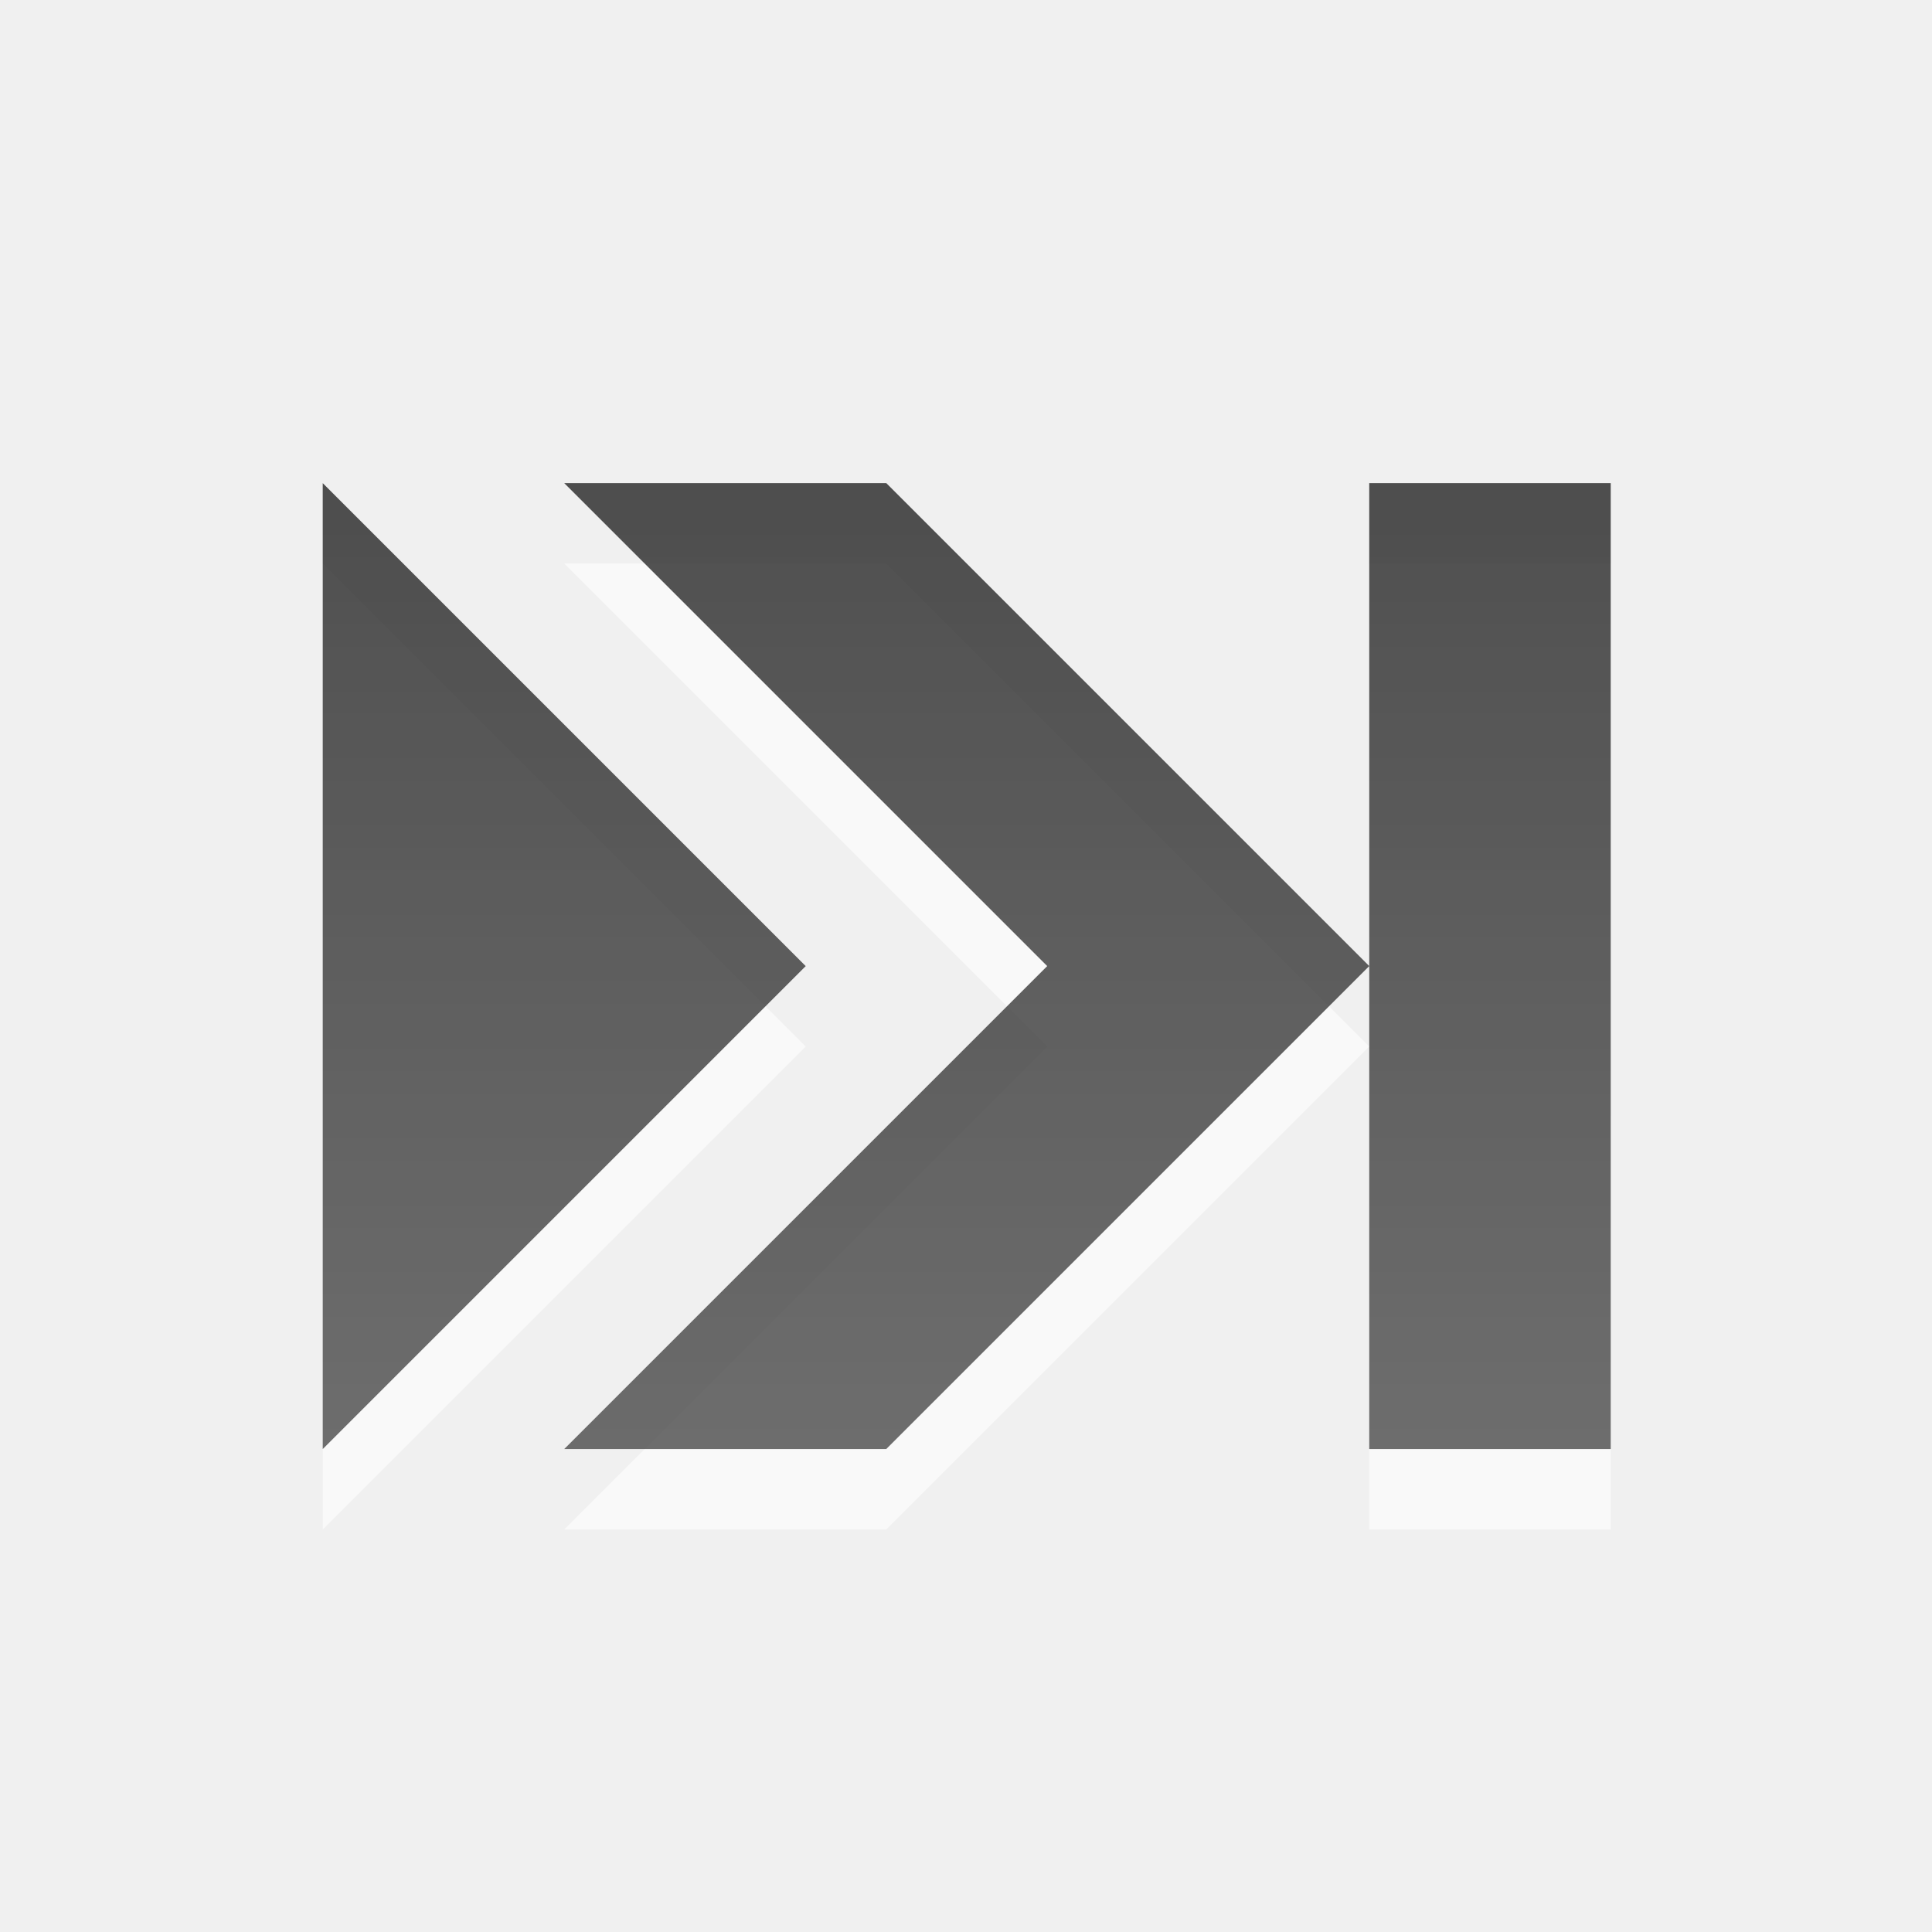
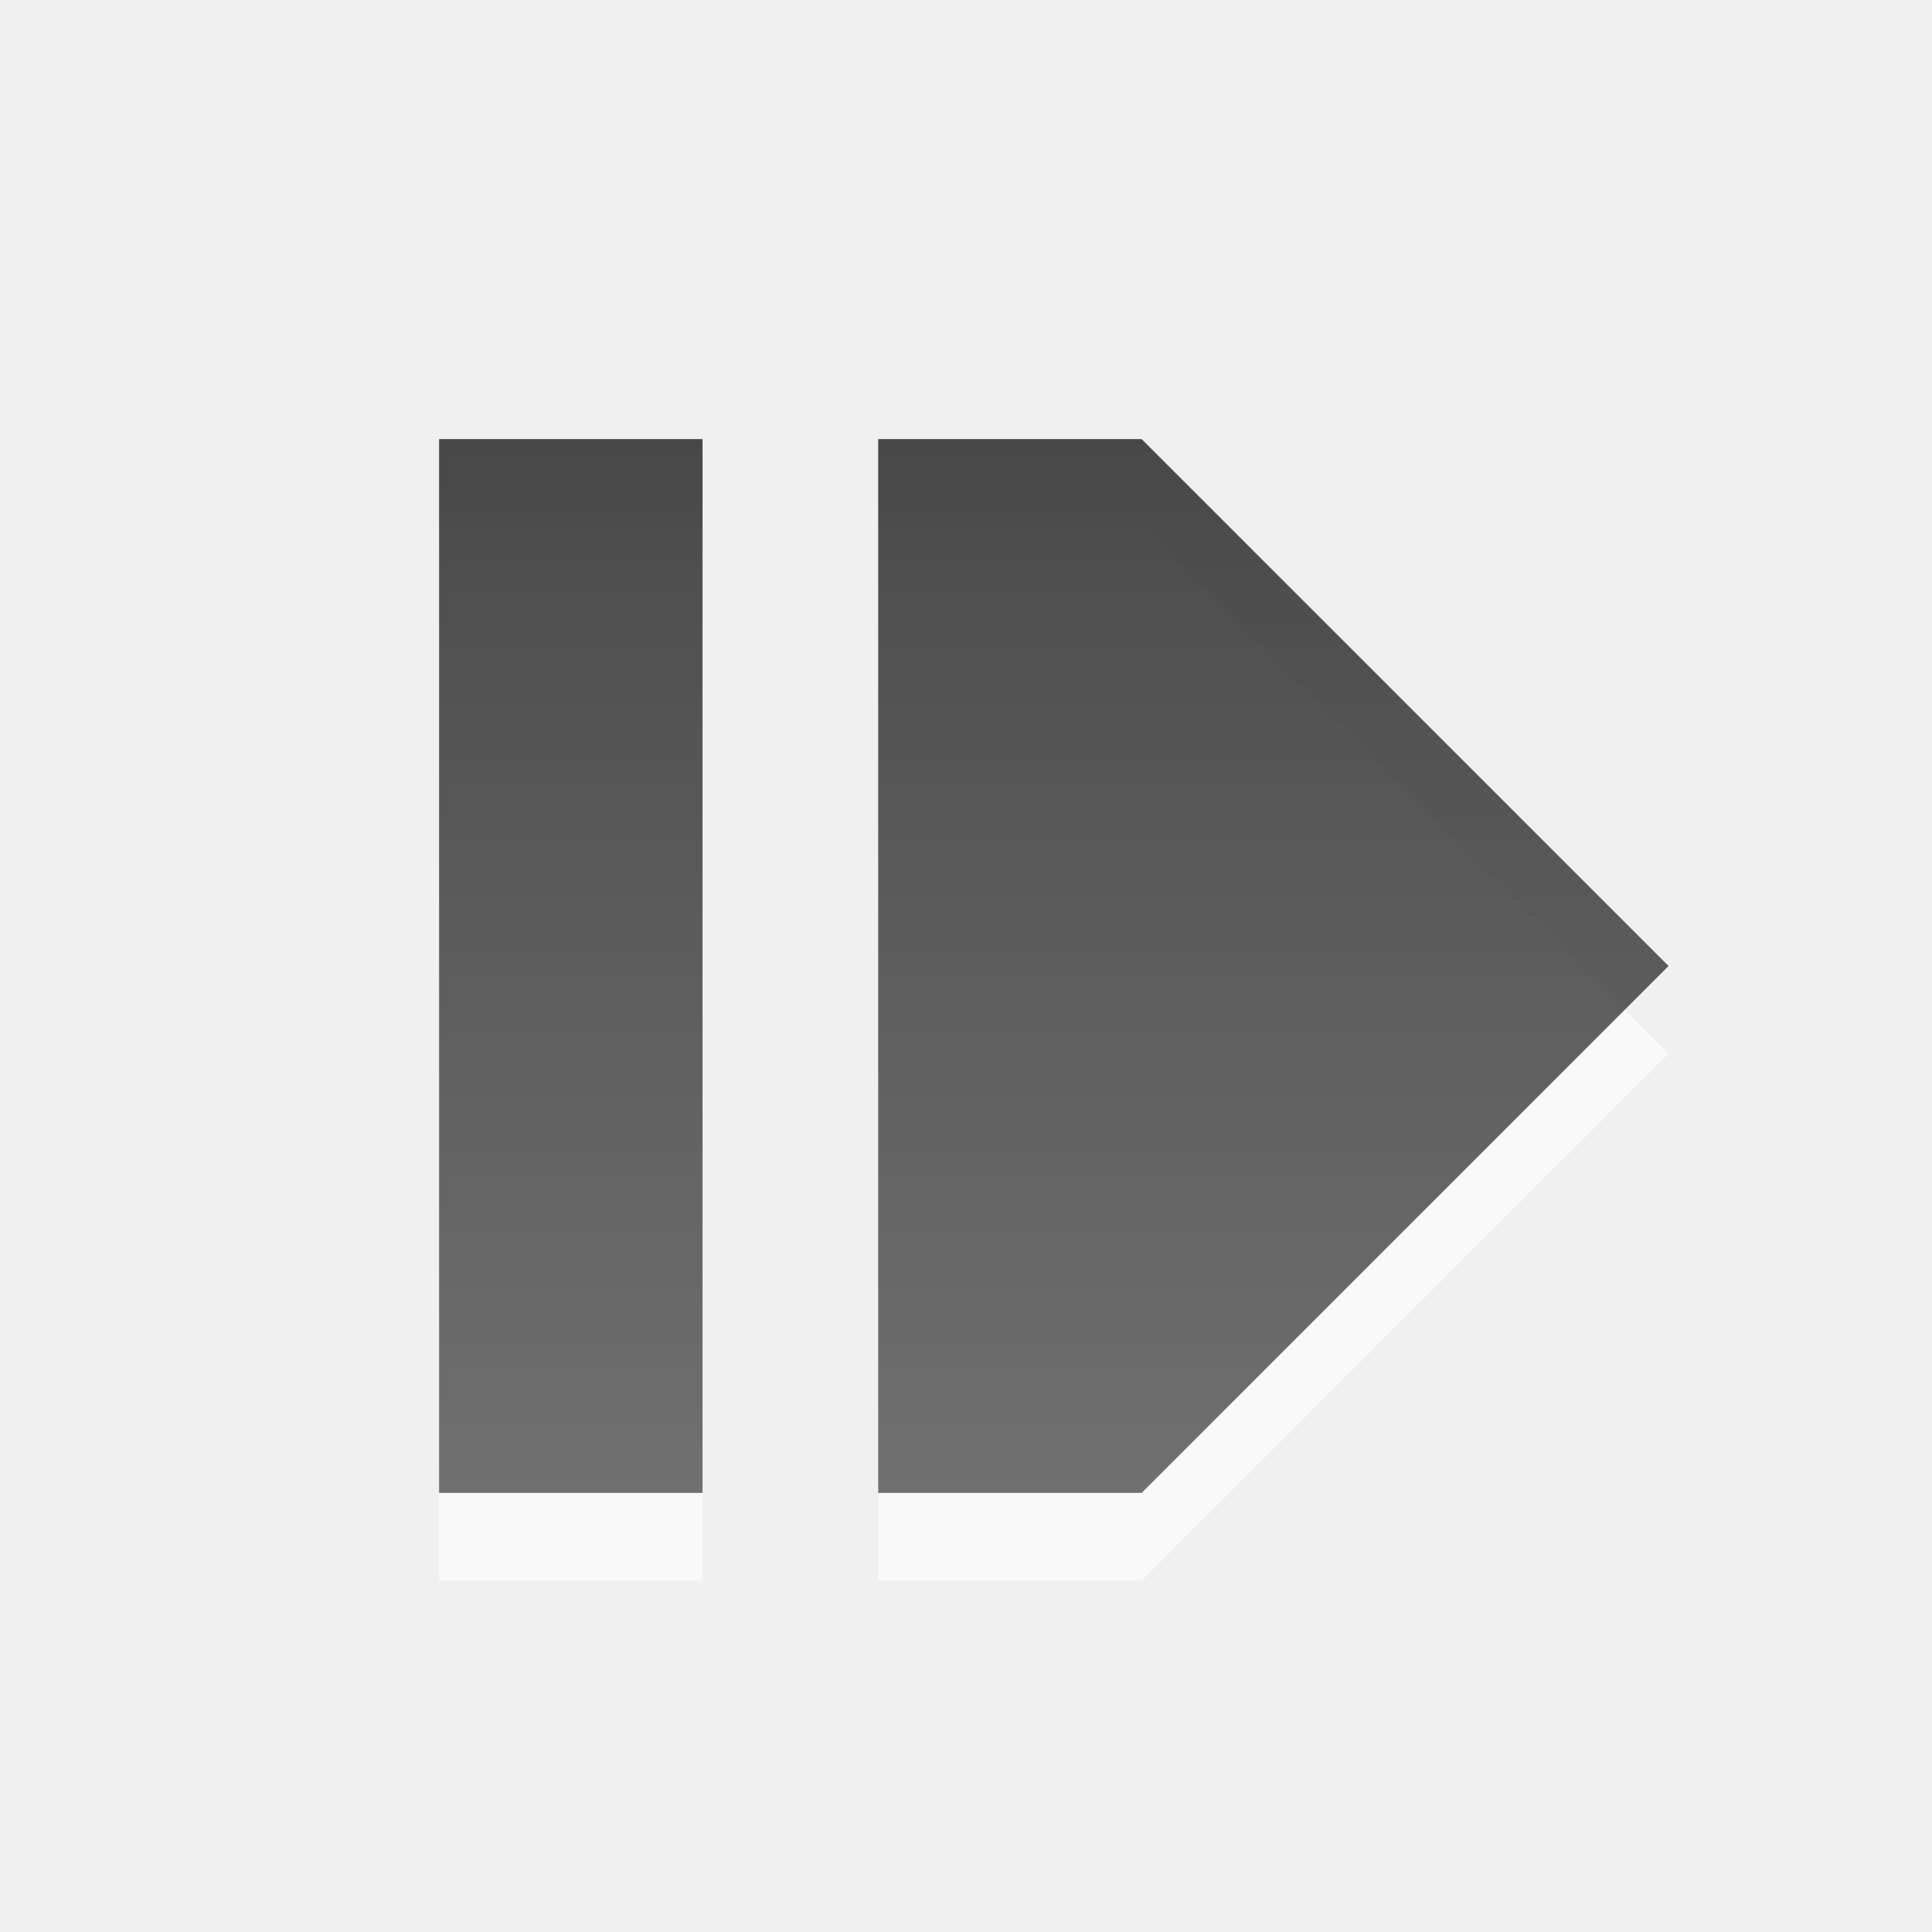
- <svg xmlns="http://www.w3.org/2000/svg" xmlns:xlink="http://www.w3.org/1999/xlink" width="24" height="24" id="svg6662" version="1.1">
+ <svg xmlns="http://www.w3.org/2000/svg" xmlns:xlink="http://www.w3.org/1999/xlink" width="22" height="22" id="svg6662" version="1.1">
  <defs id="defs6664">
-     <linearGradient y2="11.024" y1="3.007" x2="0" id="linearGradient1022-8-8-3-0-1-21" gradientUnits="userSpaceOnUse">
-       <stop id="stop3001-0-9-4-2-7" offset="0" />
-       <stop id="stop3003-5-6-6-2-8" stop-color="#363636" offset="1" />
+     <linearGradient y2="11.024" y1="3.007" x2="0" id="linearGradient1022-8-8-3-0-05-2" gradientUnits="userSpaceOnUse">
+       <stop id="stop3001-0-9-4-49-85" offset="0" />
+       <stop id="stop3003-5-6-6-8-8" stop-color="#363636" offset="1" />
    </linearGradient>
-     <linearGradient y2="-285.154" x2="157.73" y1="-295.09" x1="157.73" gradientTransform="matrix(1.119994,0,0,1.006481,85.01664,427.7634)" gradientUnits="userSpaceOnUse" id="linearGradient9286" xlink:href="#linearGradient1022-8-8-3-0-1-21" />
+     <linearGradient xlink:href="#linearGradient1022-8-8-3-0-05-2" id="linearGradient3006" gradientUnits="userSpaceOnUse" gradientTransform="matrix(1.679991,0,0,1.509721,-256.975,1481.866)" x1="157.129" y1="-295.752" x2="157.129" y2="-287.804" />
  </defs>
-   <g id="capa1" transform="translate(0,-1028.362)">
-     <g id="media-skip-forward" transform="matrix(1.499931,0,0,1.499931,-382.4825,373.85)">
-       <rect style="opacity:0.6;color:#000000;fill:none;stroke:none;stroke-width:1;marker:none;visibility:visible;display:inline;overflow:visible;enable-background:accumulate" id="rect3049" width="16" height="16" x="255" y="436.362" />
-       <path style="opacity:0.6;color:#000000;fill:#ffffff;fill-opacity:1;fill-rule:nonzero;stroke:none;stroke-width:0.667;marker:none;visibility:visible;display:inline;overflow:visible;enable-background:accumulate" d="m 257.673,441.029 0,8 4,-4 z m 2,-1.8e-4 4,4 -4,4 2.667,-1.8e-4 4,-4 -4,-4 z m 6.667,8 2,0 0,-8 -2,0 z" id="path6460" />
-       <path id="path5774" transform="translate(0,308.2677)" d="m 257.673,132.095 0,8 4,-4 z m 2,-1.8e-4 4,4 -4,4 2.667,-1.8e-4 4,-4 -4,-4 z m 6.667,8 2,0 0,-8 -2,0 z" style="opacity:0.7;color:#000000;fill:url(#linearGradient9286);fill-opacity:1;fill-rule:nonzero;stroke:none;stroke-width:1;marker:none;visibility:visible;display:inline;overflow:visible;enable-background:accumulate" />
-     </g>
+   <g id="capa1" transform="translate(0,-1030.362)">
+     <path d="m 5,1036.362 0,12 3,0 0,-12 z m 5,0 0,12 3,0 6,-6 -6,-6 z" style="opacity:0.6;color:#000000;fill:#ffffff;fill-opacity:1;fill-rule:nonzero;stroke:none;stroke-width:0.667;marker:none;visibility:visible;display:inline;overflow:visible;enable-background:accumulate" id="path3019" />
+     <rect style="opacity:0.6;color:#000000;fill:none;stroke:none;stroke-width:1;marker:none;visibility:visible;display:inline;overflow:visible;enable-background:accumulate" id="rect3045" width="24" height="24" x="-1" y="1029.362" />
+     <path id="path5543" style="opacity:0.7;color:#000000;fill:url(#linearGradient3006);fill-opacity:1;fill-rule:nonzero;stroke:none;stroke-width:1;marker:none;visibility:visible;display:inline;overflow:visible;enable-background:accumulate" d="m 5,1035.362 0,12 3,0 0,-12 z m 5,0 0,12 3,0 6,-6 -6,-6 z" />
  </g>
</svg>
